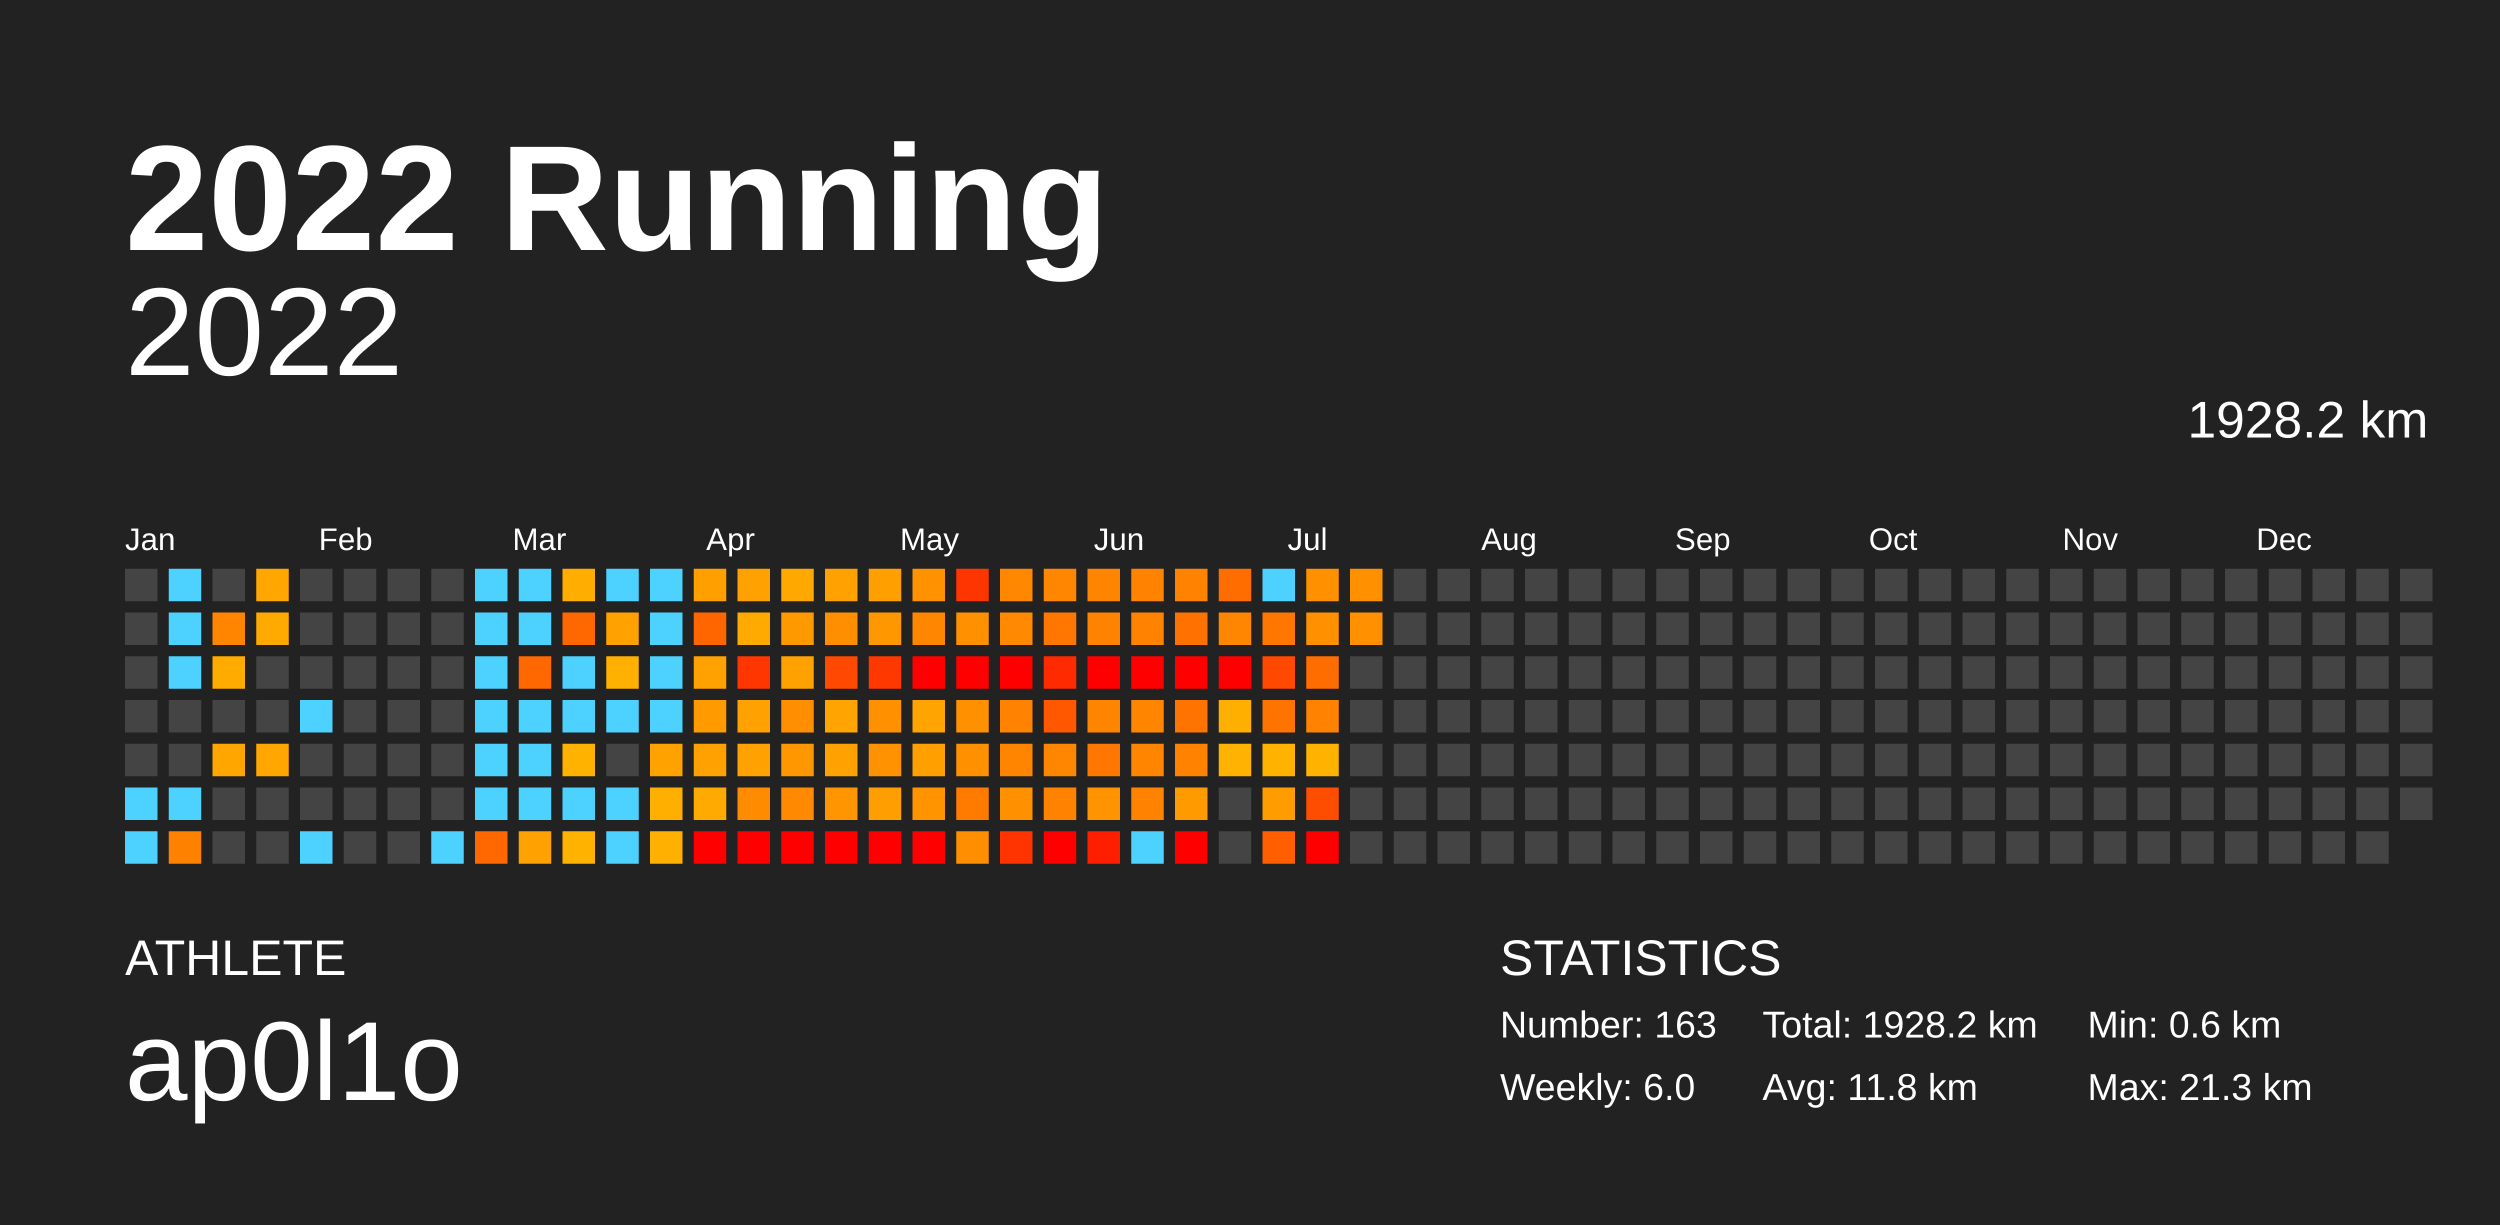
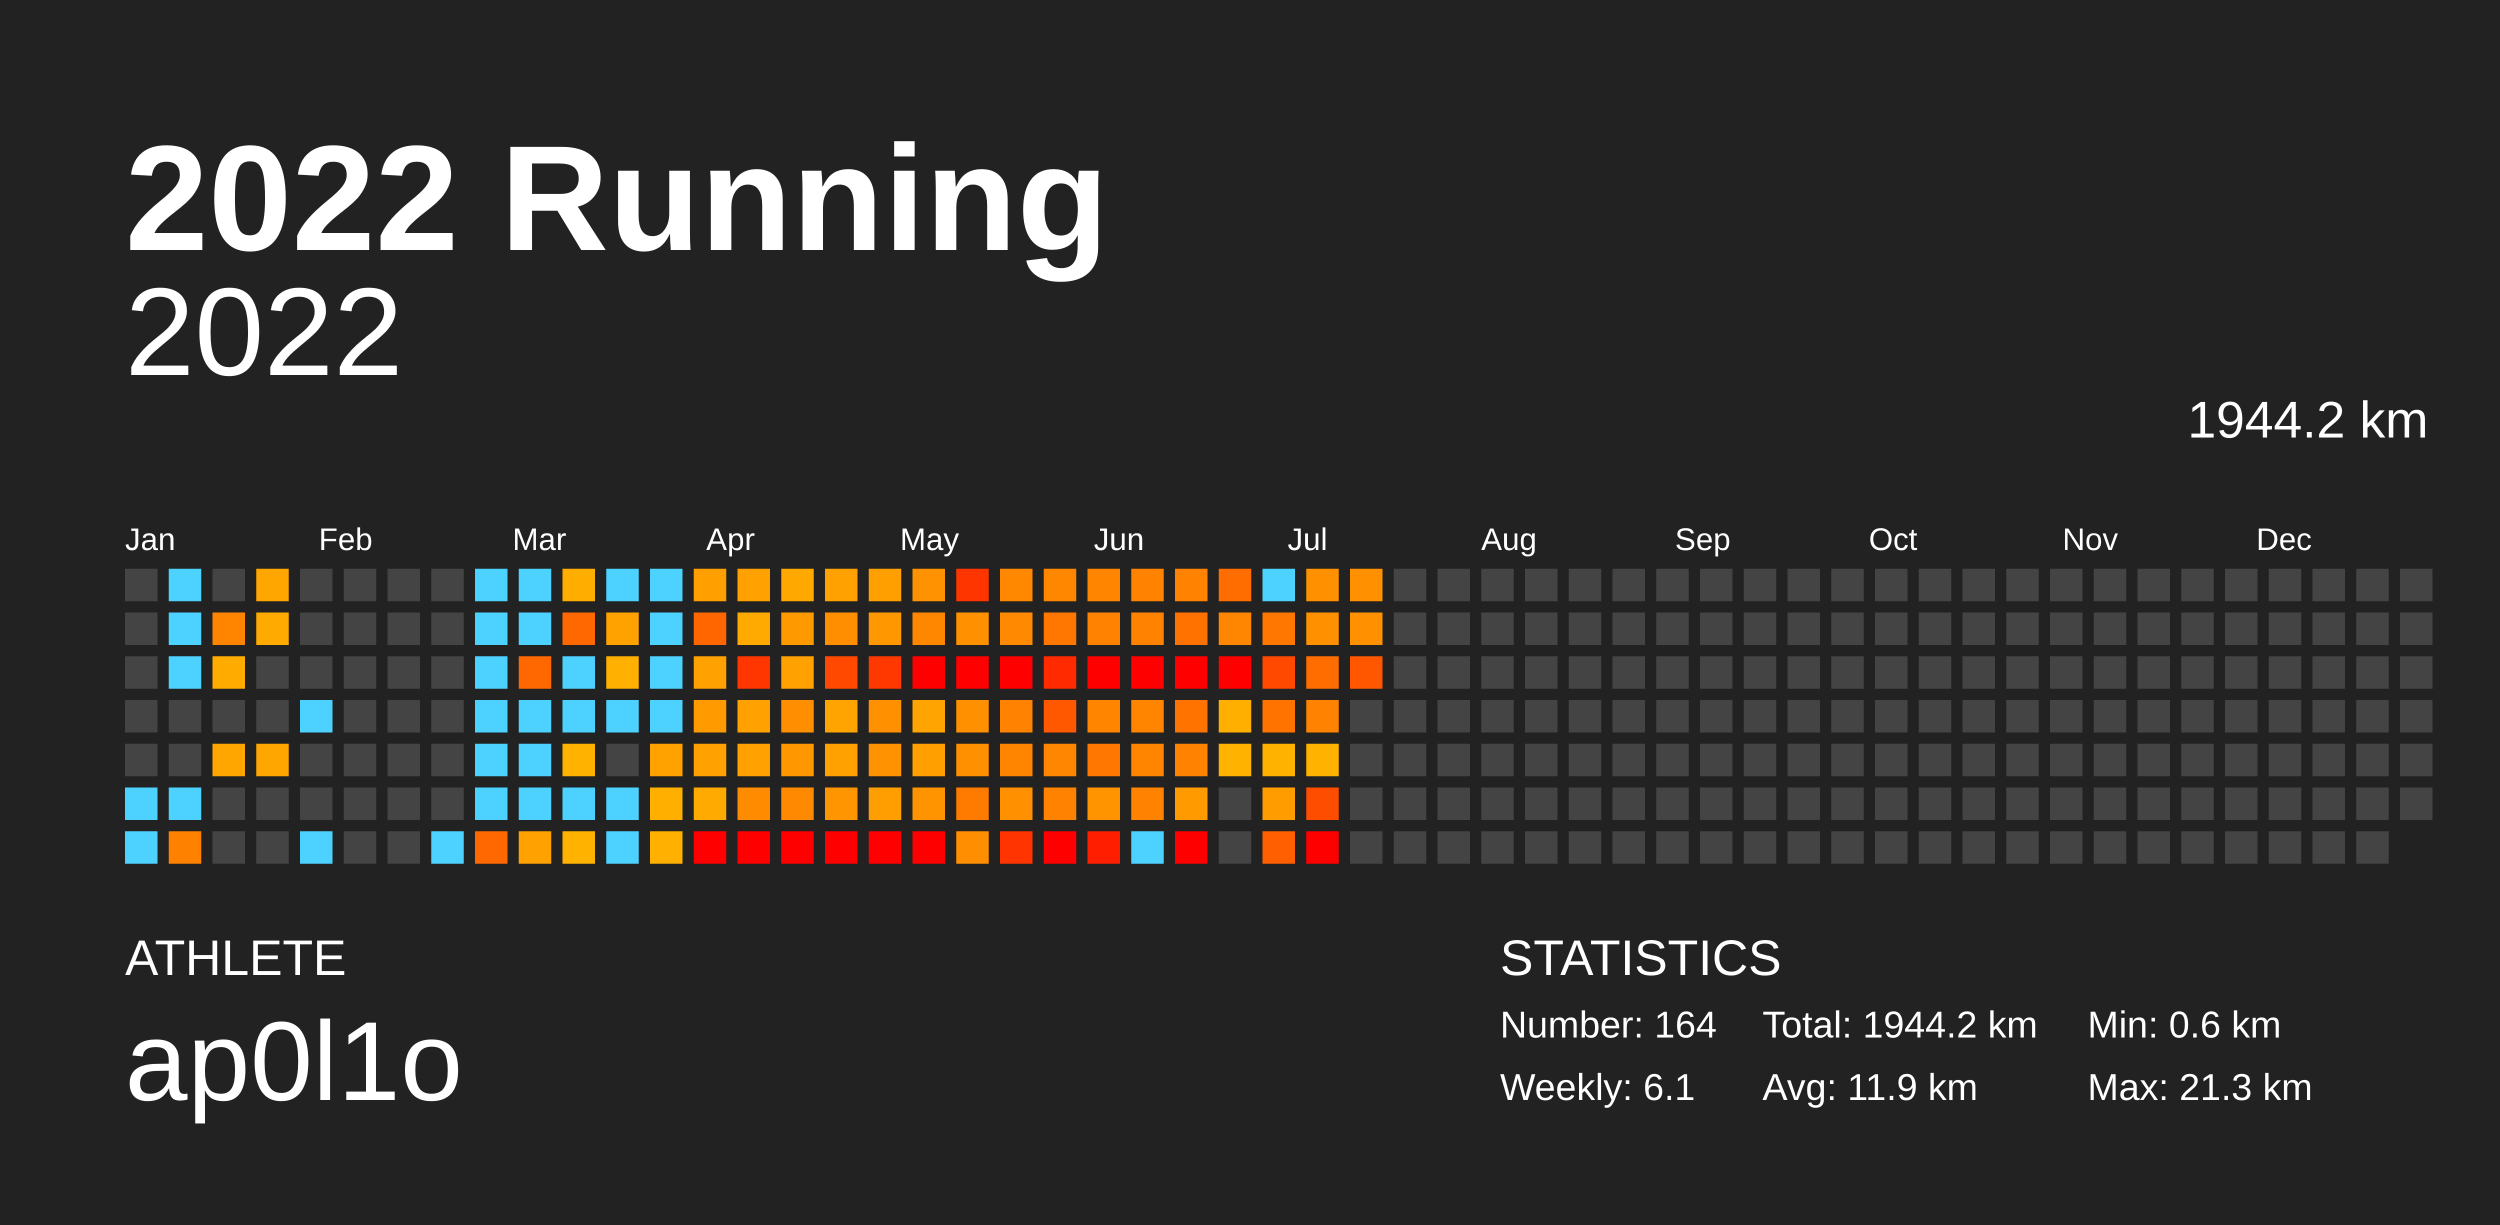
<svg xmlns="http://www.w3.org/2000/svg" baseProfile="full" height="98mm" version="1.1" viewBox="0,0,200,98" width="200mm">
  <defs />
  <rect fill="#222222" height="98" width="200" x="0" y="0" />
  <text fill="#FFFFFF" style="font-size:12px; font-family:Arial; font-weight:bold;" x="10" y="20">2022 Running</text>
  <text fill="#FFFFFF" style="font-size:4px; font-family:Arial" x="10" y="78">ATHLETE</text>
  <text fill="#FFFFFF" style="font-size:9px; font-family:Arial" x="10" y="88">ap0l1o</text>
  <text fill="#FFFFFF" style="font-size:4px; font-family:Arial" x="120" y="78">STATISTICS</text>
-   <text fill="#FFFFFF" style="font-size:3px; font-family:Arial" x="120" y="83">Number: 163</text>
-   <text fill="#FFFFFF" style="font-size:3px; font-family:Arial" x="120" y="88">Weekly: 6.0</text>
-   <text fill="#FFFFFF" style="font-size:3px; font-family:Arial" x="141" y="83">Total: 1928.2 km</text>
-   <text fill="#FFFFFF" style="font-size:3px; font-family:Arial" x="141" y="88">Avg: 11.8 km</text>
+   <text fill="#FFFFFF" style="font-size:3px; font-family:Arial" x="120" y="83">Number: 164</text>
+   <text fill="#FFFFFF" style="font-size:3px; font-family:Arial" x="120" y="88">Weekly: 6.1</text>
+   <text fill="#FFFFFF" style="font-size:3px; font-family:Arial" x="141" y="83">Total: 1944.2 km</text>
+   <text fill="#FFFFFF" style="font-size:3px; font-family:Arial" x="141" y="88">Avg: 11.9 km</text>
  <text fill="#FFFFFF" style="font-size:3px; font-family:Arial" x="167" y="83">Min: 0.6 km</text>
  <text fill="#FFFFFF" style="font-size:3px; font-family:Arial" x="167" y="88">Max: 21.3 km</text>
  <text alignment-baseline="hanging" fill="#FFFFFF" style="font-size:10.0px; font-family:Arial;" x="10" y="30">2022</text>
-   <text alignment-baseline="hanging" fill="#FFFFFF" style="font-size:4.125px; font-family:Arial;" x="175" y="35">1928.2 km</text>
+   <text alignment-baseline="hanging" fill="#FFFFFF" style="font-size:4.125px; font-family:Arial;" x="175" y="35">1944.2 km</text>
  <text fill="#FFFFFF" style="font-size:2.5px; font-family:Arial" x="10.0" y="44">Jan</text>
  <text fill="#FFFFFF" style="font-size:2.5px; font-family:Arial" x="25.5" y="44">Feb</text>
  <text fill="#FFFFFF" style="font-size:2.5px; font-family:Arial" x="41.0" y="44">Mar</text>
  <text fill="#FFFFFF" style="font-size:2.5px; font-family:Arial" x="56.5" y="44">Apr</text>
  <text fill="#FFFFFF" style="font-size:2.5px; font-family:Arial" x="72.0" y="44">May</text>
  <text fill="#FFFFFF" style="font-size:2.5px; font-family:Arial" x="87.5" y="44">Jun</text>
  <text fill="#FFFFFF" style="font-size:2.5px; font-family:Arial" x="103.0" y="44">Jul</text>
  <text fill="#FFFFFF" style="font-size:2.5px; font-family:Arial" x="118.5" y="44">Aug</text>
  <text fill="#FFFFFF" style="font-size:2.5px; font-family:Arial" x="134.0" y="44">Sep</text>
  <text fill="#FFFFFF" style="font-size:2.5px; font-family:Arial" x="149.5" y="44">Oct</text>
  <text fill="#FFFFFF" style="font-size:2.5px; font-family:Arial" x="165.0" y="44">Nov</text>
  <text fill="#FFFFFF" style="font-size:2.5px; font-family:Arial" x="180.5" y="44">Dec</text>
  <rect fill="#444444" height="2.6" width="2.6" x="10.0" y="45.5" />
  <rect fill="#444444" height="2.6" width="2.6" x="10.0" y="49.0" />
  <rect fill="#444444" height="2.6" width="2.6" x="10.0" y="52.5" />
  <rect fill="#444444" height="2.6" width="2.6" x="10.0" y="56.0" />
  <rect fill="#444444" height="2.6" width="2.6" x="10.0" y="59.5" />
  <rect fill="#4dd2ff" height="2.6" width="2.6" x="10.0" y="63.0" />
  <rect fill="#4dd2ff" height="2.6" width="2.6" x="10.0" y="66.5" />
  <rect fill="#4dd2ff" height="2.6" width="2.6" x="13.5" y="45.5" />
  <rect fill="#4dd2ff" height="2.6" width="2.6" x="13.5" y="49.0" />
  <rect fill="#4dd2ff" height="2.6" width="2.6" x="13.5" y="52.5" />
  <rect fill="#444444" height="2.6" width="2.6" x="13.5" y="56.0" />
  <rect fill="#444444" height="2.6" width="2.6" x="13.5" y="59.5" />
  <rect fill="#4dd2ff" height="2.6" width="2.6" x="13.5" y="63.0" />
  <rect fill="#ff8100" height="2.6" width="2.6" x="13.5" y="66.5" />
  <rect fill="#444444" height="2.6" width="2.6" x="17.0" y="45.5" />
  <rect fill="#ff8500" height="2.6" width="2.6" x="17.0" y="49.0" />
  <rect fill="#ffab00" height="2.6" width="2.6" x="17.0" y="52.5" />
  <rect fill="#444444" height="2.6" width="2.6" x="17.0" y="56.0" />
  <rect fill="#ffa700" height="2.6" width="2.6" x="17.0" y="59.5" />
  <rect fill="#444444" height="2.6" width="2.6" x="17.0" y="63.0" />
  <rect fill="#444444" height="2.6" width="2.6" x="17.0" y="66.5" />
  <rect fill="#ffa700" height="2.6" width="2.6" x="20.5" y="45.5" />
  <rect fill="#ffaa00" height="2.6" width="2.6" x="20.5" y="49.0" />
  <rect fill="#444444" height="2.6" width="2.6" x="20.5" y="52.5" />
  <rect fill="#444444" height="2.6" width="2.6" x="20.5" y="56.0" />
  <rect fill="#ffa700" height="2.6" width="2.6" x="20.5" y="59.5" />
  <rect fill="#444444" height="2.6" width="2.6" x="20.5" y="63.0" />
  <rect fill="#444444" height="2.6" width="2.6" x="20.5" y="66.5" />
  <rect fill="#444444" height="2.6" width="2.6" x="24.0" y="45.5" />
  <rect fill="#444444" height="2.6" width="2.6" x="24.0" y="49.0" />
  <rect fill="#444444" height="2.6" width="2.6" x="24.0" y="52.5" />
  <rect fill="#4dd2ff" height="2.6" width="2.6" x="24.0" y="56.0" />
  <rect fill="#444444" height="2.6" width="2.6" x="24.0" y="59.5" />
  <rect fill="#444444" height="2.6" width="2.6" x="24.0" y="63.0" />
  <rect fill="#4dd2ff" height="2.6" width="2.6" x="24.0" y="66.5" />
  <rect fill="#444444" height="2.6" width="2.6" x="27.5" y="45.5" />
  <rect fill="#444444" height="2.6" width="2.6" x="27.5" y="49.0" />
  <rect fill="#444444" height="2.6" width="2.6" x="27.5" y="52.5" />
  <rect fill="#444444" height="2.6" width="2.6" x="27.5" y="56.0" />
  <rect fill="#444444" height="2.6" width="2.6" x="27.5" y="59.5" />
  <rect fill="#444444" height="2.6" width="2.6" x="27.5" y="63.0" />
  <rect fill="#444444" height="2.6" width="2.6" x="27.5" y="66.5" />
  <rect fill="#444444" height="2.6" width="2.6" x="31.0" y="45.5" />
  <rect fill="#444444" height="2.6" width="2.6" x="31.0" y="49.0" />
  <rect fill="#444444" height="2.6" width="2.6" x="31.0" y="52.5" />
  <rect fill="#444444" height="2.6" width="2.6" x="31.0" y="56.0" />
  <rect fill="#444444" height="2.6" width="2.6" x="31.0" y="59.5" />
  <rect fill="#444444" height="2.6" width="2.6" x="31.0" y="63.0" />
  <rect fill="#444444" height="2.6" width="2.6" x="31.0" y="66.5" />
  <rect fill="#444444" height="2.6" width="2.6" x="34.5" y="45.5" />
  <rect fill="#444444" height="2.6" width="2.6" x="34.5" y="49.0" />
  <rect fill="#444444" height="2.6" width="2.6" x="34.5" y="52.5" />
  <rect fill="#444444" height="2.6" width="2.6" x="34.5" y="56.0" />
  <rect fill="#444444" height="2.6" width="2.6" x="34.5" y="59.5" />
  <rect fill="#444444" height="2.6" width="2.6" x="34.5" y="63.0" />
  <rect fill="#4dd2ff" height="2.6" width="2.6" x="34.5" y="66.5" />
  <rect fill="#4dd2ff" height="2.6" width="2.6" x="38.0" y="45.5" />
  <rect fill="#4dd2ff" height="2.6" width="2.6" x="38.0" y="49.0" />
  <rect fill="#4dd2ff" height="2.6" width="2.6" x="38.0" y="52.5" />
  <rect fill="#4dd2ff" height="2.6" width="2.6" x="38.0" y="56.0" />
  <rect fill="#4dd2ff" height="2.6" width="2.6" x="38.0" y="59.5" />
  <rect fill="#4dd2ff" height="2.6" width="2.6" x="38.0" y="63.0" />
  <rect fill="#ff6700" height="2.6" width="2.6" x="38.0" y="66.5" />
  <rect fill="#4dd2ff" height="2.6" width="2.6" x="41.5" y="45.5" />
  <rect fill="#4dd2ff" height="2.6" width="2.6" x="41.5" y="49.0" />
  <rect fill="#ff6700" height="2.6" width="2.6" x="41.5" y="52.5" />
  <rect fill="#4dd2ff" height="2.6" width="2.6" x="41.5" y="56.0" />
  <rect fill="#4dd2ff" height="2.6" width="2.6" x="41.5" y="59.5" />
  <rect fill="#4dd2ff" height="2.6" width="2.6" x="41.5" y="63.0" />
  <rect fill="#ffa100" height="2.6" width="2.6" x="41.5" y="66.5" />
  <rect fill="#ffae00" height="2.6" width="2.6" x="45.0" y="45.5" />
  <rect fill="#ff6700" height="2.6" width="2.6" x="45.0" y="49.0" />
  <rect fill="#4dd2ff" height="2.6" width="2.6" x="45.0" y="52.5" />
  <rect fill="#4dd2ff" height="2.6" width="2.6" x="45.0" y="56.0" />
  <rect fill="#ffb300" height="2.6" width="2.6" x="45.0" y="59.5" />
  <rect fill="#4dd2ff" height="2.6" width="2.6" x="45.0" y="63.0" />
  <rect fill="#ffb300" height="2.6" width="2.6" x="45.0" y="66.5" />
  <rect fill="#4dd2ff" height="2.6" width="2.6" x="48.5" y="45.5" />
  <rect fill="#ffa200" height="2.6" width="2.6" x="48.5" y="49.0" />
  <rect fill="#ffb000" height="2.6" width="2.6" x="48.5" y="52.5" />
  <rect fill="#4dd2ff" height="2.6" width="2.6" x="48.5" y="56.0" />
  <rect fill="#444444" height="2.6" width="2.6" x="48.5" y="59.5" />
  <rect fill="#4dd2ff" height="2.6" width="2.6" x="48.5" y="63.0" />
  <rect fill="#4dd2ff" height="2.6" width="2.6" x="48.5" y="66.5" />
  <rect fill="#4dd2ff" height="2.6" width="2.6" x="52.0" y="45.5" />
  <rect fill="#4dd2ff" height="2.6" width="2.6" x="52.0" y="49.0" />
  <rect fill="#4dd2ff" height="2.6" width="2.6" x="52.0" y="52.5" />
  <rect fill="#4dd2ff" height="2.6" width="2.6" x="52.0" y="56.0" />
  <rect fill="#ffa200" height="2.6" width="2.6" x="52.0" y="59.5" />
  <rect fill="#ffaf00" height="2.6" width="2.6" x="52.0" y="63.0" />
  <rect fill="#ffb000" height="2.6" width="2.6" x="52.0" y="66.5" />
  <rect fill="#ff9f00" height="2.6" width="2.6" x="55.5" y="45.5" />
  <rect fill="#ff6600" height="2.6" width="2.6" x="55.5" y="49.0" />
  <rect fill="#ffa100" height="2.6" width="2.6" x="55.5" y="52.5" />
  <rect fill="#ff9b00" height="2.6" width="2.6" x="55.5" y="56.0" />
  <rect fill="#ffa100" height="2.6" width="2.6" x="55.5" y="59.5" />
  <rect fill="#ffaa00" height="2.6" width="2.6" x="55.5" y="63.0" />
  <rect fill="red" height="2.6" width="2.6" x="55.5" y="66.5" />
  <rect fill="#ffa100" height="2.6" width="2.6" x="59.0" y="45.5" />
  <rect fill="#ffaa00" height="2.6" width="2.6" x="59.0" y="49.0" />
  <rect fill="#ff3600" height="2.6" width="2.6" x="59.0" y="52.5" />
  <rect fill="#ffa100" height="2.6" width="2.6" x="59.0" y="56.0" />
  <rect fill="#ffa100" height="2.6" width="2.6" x="59.0" y="59.5" />
  <rect fill="#ff8b00" height="2.6" width="2.6" x="59.0" y="63.0" />
  <rect fill="red" height="2.6" width="2.6" x="59.0" y="66.5" />
  <rect fill="#ffa800" height="2.6" width="2.6" x="62.5" y="45.5" />
  <rect fill="#ff9900" height="2.6" width="2.6" x="62.5" y="49.0" />
  <rect fill="#ffa100" height="2.6" width="2.6" x="62.5" y="52.5" />
  <rect fill="#ff8f00" height="2.6" width="2.6" x="62.5" y="56.0" />
  <rect fill="#ff9800" height="2.6" width="2.6" x="62.5" y="59.5" />
  <rect fill="#ff8900" height="2.6" width="2.6" x="62.5" y="63.0" />
  <rect fill="red" height="2.6" width="2.6" x="62.5" y="66.5" />
  <rect fill="#ffa100" height="2.6" width="2.6" x="66.0" y="45.5" />
  <rect fill="#ff8f00" height="2.6" width="2.6" x="66.0" y="49.0" />
  <rect fill="#ff4900" height="2.6" width="2.6" x="66.0" y="52.5" />
  <rect fill="#ffa400" height="2.6" width="2.6" x="66.0" y="56.0" />
  <rect fill="#ffa100" height="2.6" width="2.6" x="66.0" y="59.5" />
  <rect fill="#ff9500" height="2.6" width="2.6" x="66.0" y="63.0" />
  <rect fill="red" height="2.6" width="2.6" x="66.0" y="66.5" />
  <rect fill="#ffa000" height="2.6" width="2.6" x="69.5" y="45.5" />
  <rect fill="#ff9700" height="2.6" width="2.6" x="69.5" y="49.0" />
  <rect fill="#ff3800" height="2.6" width="2.6" x="69.5" y="52.5" />
  <rect fill="#ff9100" height="2.6" width="2.6" x="69.5" y="56.0" />
  <rect fill="#ff9200" height="2.6" width="2.6" x="69.5" y="59.5" />
  <rect fill="#ff9e00" height="2.6" width="2.6" x="69.5" y="63.0" />
  <rect fill="red" height="2.6" width="2.6" x="69.5" y="66.5" />
  <rect fill="#ff9200" height="2.6" width="2.6" x="73.0" y="45.5" />
  <rect fill="#ff8700" height="2.6" width="2.6" x="73.0" y="49.0" />
  <rect fill="red" height="2.6" width="2.6" x="73.0" y="52.5" />
  <rect fill="#ffa400" height="2.6" width="2.6" x="73.0" y="56.0" />
  <rect fill="#ff9f00" height="2.6" width="2.6" x="73.0" y="59.5" />
  <rect fill="#ff9400" height="2.6" width="2.6" x="73.0" y="63.0" />
  <rect fill="red" height="2.6" width="2.6" x="73.0" y="66.5" />
  <rect fill="#ff3500" height="2.6" width="2.6" x="76.5" y="45.5" />
  <rect fill="#ff9100" height="2.6" width="2.6" x="76.5" y="49.0" />
  <rect fill="red" height="2.6" width="2.6" x="76.5" y="52.5" />
  <rect fill="#ff9000" height="2.6" width="2.6" x="76.5" y="56.0" />
  <rect fill="#ff9000" height="2.6" width="2.6" x="76.5" y="59.5" />
  <rect fill="#ff7b00" height="2.6" width="2.6" x="76.5" y="63.0" />
  <rect fill="#ff8e00" height="2.6" width="2.6" x="76.5" y="66.5" />
  <rect fill="#ff8800" height="2.6" width="2.6" x="80.0" y="45.5" />
  <rect fill="#ff8900" height="2.6" width="2.6" x="80.0" y="49.0" />
  <rect fill="red" height="2.6" width="2.6" x="80.0" y="52.5" />
  <rect fill="#ff8200" height="2.6" width="2.6" x="80.0" y="56.0" />
  <rect fill="#ff8400" height="2.6" width="2.6" x="80.0" y="59.5" />
  <rect fill="#ff9100" height="2.6" width="2.6" x="80.0" y="63.0" />
  <rect fill="#ff3400" height="2.6" width="2.6" x="80.0" y="66.5" />
  <rect fill="#ff8700" height="2.6" width="2.6" x="83.5" y="45.5" />
  <rect fill="#ff7700" height="2.6" width="2.6" x="83.5" y="49.0" />
  <rect fill="#ff2a00" height="2.6" width="2.6" x="83.5" y="52.5" />
  <rect fill="#ff5800" height="2.6" width="2.6" x="83.5" y="56.0" />
  <rect fill="#ff8600" height="2.6" width="2.6" x="83.5" y="59.5" />
  <rect fill="#ff8300" height="2.6" width="2.6" x="83.5" y="63.0" />
  <rect fill="red" height="2.6" width="2.6" x="83.5" y="66.5" />
  <rect fill="#ff8400" height="2.6" width="2.6" x="87.0" y="45.5" />
  <rect fill="#ff8200" height="2.6" width="2.6" x="87.0" y="49.0" />
  <rect fill="red" height="2.6" width="2.6" x="87.0" y="52.5" />
  <rect fill="#ff8500" height="2.6" width="2.6" x="87.0" y="56.0" />
  <rect fill="#ff7700" height="2.6" width="2.6" x="87.0" y="59.5" />
  <rect fill="#ff9400" height="2.6" width="2.6" x="87.0" y="63.0" />
  <rect fill="#ff1f00" height="2.6" width="2.6" x="87.0" y="66.5" />
  <rect fill="#ff8200" height="2.6" width="2.6" x="90.5" y="45.5" />
  <rect fill="#ff8300" height="2.6" width="2.6" x="90.5" y="49.0" />
  <rect fill="red" height="2.6" width="2.6" x="90.5" y="52.5" />
  <rect fill="#ff8400" height="2.6" width="2.6" x="90.5" y="56.0" />
  <rect fill="#ff8400" height="2.6" width="2.6" x="90.5" y="59.5" />
  <rect fill="#ff8300" height="2.6" width="2.6" x="90.5" y="63.0" />
  <rect fill="#4dd2ff" height="2.6" width="2.6" x="90.5" y="66.5" />
  <rect fill="#ff8300" height="2.6" width="2.6" x="94.0" y="45.5" />
  <rect fill="#ff7200" height="2.6" width="2.6" x="94.0" y="49.0" />
  <rect fill="red" height="2.6" width="2.6" x="94.0" y="52.5" />
  <rect fill="#ff7400" height="2.6" width="2.6" x="94.0" y="56.0" />
  <rect fill="#ff8300" height="2.6" width="2.6" x="94.0" y="59.5" />
  <rect fill="#ff9b00" height="2.6" width="2.6" x="94.0" y="63.0" />
  <rect fill="red" height="2.6" width="2.6" x="94.0" y="66.5" />
  <rect fill="#ff6d00" height="2.6" width="2.6" x="97.5" y="45.5" />
  <rect fill="#ff8600" height="2.6" width="2.6" x="97.5" y="49.0" />
  <rect fill="red" height="2.6" width="2.6" x="97.5" y="52.5" />
  <rect fill="#ffaf00" height="2.6" width="2.6" x="97.5" y="56.0" />
  <rect fill="#ffb200" height="2.6" width="2.6" x="97.5" y="59.5" />
  <rect fill="#444444" height="2.6" width="2.6" x="97.5" y="63.0" />
  <rect fill="#444444" height="2.6" width="2.6" x="97.5" y="66.5" />
  <rect fill="#4dd2ff" height="2.6" width="2.6" x="101.0" y="45.5" />
  <rect fill="#ff7600" height="2.6" width="2.6" x="101.0" y="49.0" />
  <rect fill="#ff4800" height="2.6" width="2.6" x="101.0" y="52.5" />
  <rect fill="#ff7300" height="2.6" width="2.6" x="101.0" y="56.0" />
  <rect fill="#ffb300" height="2.6" width="2.6" x="101.0" y="59.5" />
  <rect fill="#ff9d00" height="2.6" width="2.6" x="101.0" y="63.0" />
  <rect fill="#ff5f00" height="2.6" width="2.6" x="101.0" y="66.5" />
  <rect fill="#ff9100" height="2.6" width="2.6" x="104.5" y="45.5" />
  <rect fill="#ff9100" height="2.6" width="2.6" x="104.5" y="49.0" />
  <rect fill="#ff6d00" height="2.6" width="2.6" x="104.5" y="52.5" />
  <rect fill="#ff8300" height="2.6" width="2.6" x="104.5" y="56.0" />
  <rect fill="#ffb300" height="2.6" width="2.6" x="104.5" y="59.5" />
  <rect fill="#ff4d00" height="2.6" width="2.6" x="104.5" y="63.0" />
  <rect fill="red" height="2.6" width="2.6" x="104.5" y="66.5" />
  <rect fill="#ff9100" height="2.6" width="2.6" x="108.0" y="45.5" />
  <rect fill="#ff9100" height="2.6" width="2.6" x="108.0" y="49.0" />
-   <rect fill="#444444" height="2.6" width="2.6" x="108.0" y="52.5" />
+   <rect fill="#ff5700" height="2.6" width="2.6" x="108.0" y="52.5" />
  <rect fill="#444444" height="2.6" width="2.6" x="108.0" y="56.0" />
  <rect fill="#444444" height="2.6" width="2.6" x="108.0" y="59.5" />
  <rect fill="#444444" height="2.6" width="2.6" x="108.0" y="63.0" />
  <rect fill="#444444" height="2.6" width="2.6" x="108.0" y="66.5" />
  <rect fill="#444444" height="2.6" width="2.6" x="111.5" y="45.5" />
  <rect fill="#444444" height="2.6" width="2.6" x="111.5" y="49.0" />
  <rect fill="#444444" height="2.6" width="2.6" x="111.5" y="52.5" />
  <rect fill="#444444" height="2.6" width="2.6" x="111.5" y="56.0" />
  <rect fill="#444444" height="2.6" width="2.6" x="111.5" y="59.5" />
  <rect fill="#444444" height="2.6" width="2.6" x="111.5" y="63.0" />
  <rect fill="#444444" height="2.6" width="2.6" x="111.5" y="66.5" />
  <rect fill="#444444" height="2.6" width="2.6" x="115.0" y="45.5" />
  <rect fill="#444444" height="2.6" width="2.6" x="115.0" y="49.0" />
  <rect fill="#444444" height="2.6" width="2.6" x="115.0" y="52.5" />
  <rect fill="#444444" height="2.6" width="2.6" x="115.0" y="56.0" />
  <rect fill="#444444" height="2.6" width="2.6" x="115.0" y="59.5" />
  <rect fill="#444444" height="2.6" width="2.6" x="115.0" y="63.0" />
  <rect fill="#444444" height="2.6" width="2.6" x="115.0" y="66.5" />
  <rect fill="#444444" height="2.6" width="2.6" x="118.5" y="45.5" />
  <rect fill="#444444" height="2.6" width="2.6" x="118.5" y="49.0" />
  <rect fill="#444444" height="2.6" width="2.6" x="118.5" y="52.5" />
  <rect fill="#444444" height="2.6" width="2.6" x="118.5" y="56.0" />
  <rect fill="#444444" height="2.6" width="2.6" x="118.5" y="59.5" />
  <rect fill="#444444" height="2.6" width="2.6" x="118.5" y="63.0" />
  <rect fill="#444444" height="2.6" width="2.6" x="118.5" y="66.5" />
  <rect fill="#444444" height="2.6" width="2.6" x="122.0" y="45.5" />
  <rect fill="#444444" height="2.6" width="2.6" x="122.0" y="49.0" />
  <rect fill="#444444" height="2.6" width="2.6" x="122.0" y="52.5" />
  <rect fill="#444444" height="2.6" width="2.6" x="122.0" y="56.0" />
  <rect fill="#444444" height="2.6" width="2.6" x="122.0" y="59.5" />
  <rect fill="#444444" height="2.6" width="2.6" x="122.0" y="63.0" />
  <rect fill="#444444" height="2.6" width="2.6" x="122.0" y="66.5" />
  <rect fill="#444444" height="2.6" width="2.6" x="125.5" y="45.5" />
  <rect fill="#444444" height="2.6" width="2.6" x="125.5" y="49.0" />
  <rect fill="#444444" height="2.6" width="2.6" x="125.5" y="52.5" />
  <rect fill="#444444" height="2.6" width="2.6" x="125.5" y="56.0" />
  <rect fill="#444444" height="2.6" width="2.6" x="125.5" y="59.5" />
  <rect fill="#444444" height="2.6" width="2.6" x="125.5" y="63.0" />
  <rect fill="#444444" height="2.6" width="2.6" x="125.5" y="66.5" />
  <rect fill="#444444" height="2.6" width="2.6" x="129.0" y="45.5" />
  <rect fill="#444444" height="2.6" width="2.6" x="129.0" y="49.0" />
  <rect fill="#444444" height="2.6" width="2.6" x="129.0" y="52.5" />
  <rect fill="#444444" height="2.6" width="2.6" x="129.0" y="56.0" />
  <rect fill="#444444" height="2.6" width="2.6" x="129.0" y="59.5" />
  <rect fill="#444444" height="2.6" width="2.6" x="129.0" y="63.0" />
  <rect fill="#444444" height="2.6" width="2.6" x="129.0" y="66.5" />
  <rect fill="#444444" height="2.6" width="2.6" x="132.5" y="45.5" />
  <rect fill="#444444" height="2.6" width="2.6" x="132.5" y="49.0" />
  <rect fill="#444444" height="2.6" width="2.6" x="132.5" y="52.5" />
  <rect fill="#444444" height="2.6" width="2.6" x="132.5" y="56.0" />
  <rect fill="#444444" height="2.6" width="2.6" x="132.5" y="59.5" />
  <rect fill="#444444" height="2.6" width="2.6" x="132.5" y="63.0" />
  <rect fill="#444444" height="2.6" width="2.6" x="132.5" y="66.5" />
  <rect fill="#444444" height="2.6" width="2.6" x="136.0" y="45.5" />
  <rect fill="#444444" height="2.6" width="2.6" x="136.0" y="49.0" />
  <rect fill="#444444" height="2.6" width="2.6" x="136.0" y="52.5" />
  <rect fill="#444444" height="2.6" width="2.6" x="136.0" y="56.0" />
  <rect fill="#444444" height="2.6" width="2.6" x="136.0" y="59.5" />
  <rect fill="#444444" height="2.6" width="2.6" x="136.0" y="63.0" />
  <rect fill="#444444" height="2.6" width="2.6" x="136.0" y="66.5" />
  <rect fill="#444444" height="2.6" width="2.6" x="139.5" y="45.5" />
  <rect fill="#444444" height="2.6" width="2.6" x="139.5" y="49.0" />
  <rect fill="#444444" height="2.6" width="2.6" x="139.5" y="52.5" />
  <rect fill="#444444" height="2.6" width="2.6" x="139.5" y="56.0" />
  <rect fill="#444444" height="2.6" width="2.6" x="139.5" y="59.5" />
  <rect fill="#444444" height="2.6" width="2.6" x="139.5" y="63.0" />
  <rect fill="#444444" height="2.6" width="2.6" x="139.5" y="66.5" />
  <rect fill="#444444" height="2.6" width="2.6" x="143.0" y="45.5" />
  <rect fill="#444444" height="2.6" width="2.6" x="143.0" y="49.0" />
  <rect fill="#444444" height="2.6" width="2.6" x="143.0" y="52.5" />
  <rect fill="#444444" height="2.6" width="2.6" x="143.0" y="56.0" />
  <rect fill="#444444" height="2.6" width="2.6" x="143.0" y="59.5" />
  <rect fill="#444444" height="2.6" width="2.6" x="143.0" y="63.0" />
  <rect fill="#444444" height="2.6" width="2.6" x="143.0" y="66.5" />
  <rect fill="#444444" height="2.6" width="2.6" x="146.5" y="45.5" />
  <rect fill="#444444" height="2.6" width="2.6" x="146.5" y="49.0" />
  <rect fill="#444444" height="2.6" width="2.6" x="146.5" y="52.5" />
  <rect fill="#444444" height="2.6" width="2.6" x="146.5" y="56.0" />
  <rect fill="#444444" height="2.6" width="2.6" x="146.5" y="59.5" />
  <rect fill="#444444" height="2.6" width="2.6" x="146.5" y="63.0" />
  <rect fill="#444444" height="2.6" width="2.6" x="146.5" y="66.5" />
  <rect fill="#444444" height="2.6" width="2.6" x="150.0" y="45.5" />
  <rect fill="#444444" height="2.6" width="2.6" x="150.0" y="49.0" />
  <rect fill="#444444" height="2.6" width="2.6" x="150.0" y="52.5" />
  <rect fill="#444444" height="2.6" width="2.6" x="150.0" y="56.0" />
  <rect fill="#444444" height="2.6" width="2.6" x="150.0" y="59.5" />
  <rect fill="#444444" height="2.6" width="2.6" x="150.0" y="63.0" />
  <rect fill="#444444" height="2.6" width="2.6" x="150.0" y="66.5" />
  <rect fill="#444444" height="2.6" width="2.6" x="153.5" y="45.5" />
  <rect fill="#444444" height="2.6" width="2.6" x="153.5" y="49.0" />
  <rect fill="#444444" height="2.6" width="2.6" x="153.5" y="52.5" />
  <rect fill="#444444" height="2.6" width="2.6" x="153.5" y="56.0" />
  <rect fill="#444444" height="2.6" width="2.6" x="153.5" y="59.5" />
  <rect fill="#444444" height="2.6" width="2.6" x="153.5" y="63.0" />
  <rect fill="#444444" height="2.6" width="2.6" x="153.5" y="66.5" />
  <rect fill="#444444" height="2.6" width="2.6" x="157.0" y="45.5" />
  <rect fill="#444444" height="2.6" width="2.6" x="157.0" y="49.0" />
  <rect fill="#444444" height="2.6" width="2.6" x="157.0" y="52.5" />
  <rect fill="#444444" height="2.6" width="2.6" x="157.0" y="56.0" />
  <rect fill="#444444" height="2.6" width="2.6" x="157.0" y="59.5" />
  <rect fill="#444444" height="2.6" width="2.6" x="157.0" y="63.0" />
  <rect fill="#444444" height="2.6" width="2.6" x="157.0" y="66.5" />
  <rect fill="#444444" height="2.6" width="2.6" x="160.5" y="45.5" />
  <rect fill="#444444" height="2.6" width="2.6" x="160.5" y="49.0" />
  <rect fill="#444444" height="2.6" width="2.6" x="160.5" y="52.5" />
  <rect fill="#444444" height="2.6" width="2.6" x="160.5" y="56.0" />
  <rect fill="#444444" height="2.6" width="2.6" x="160.5" y="59.5" />
  <rect fill="#444444" height="2.6" width="2.6" x="160.5" y="63.0" />
  <rect fill="#444444" height="2.6" width="2.6" x="160.5" y="66.5" />
  <rect fill="#444444" height="2.6" width="2.6" x="164.0" y="45.5" />
  <rect fill="#444444" height="2.6" width="2.6" x="164.0" y="49.0" />
  <rect fill="#444444" height="2.6" width="2.6" x="164.0" y="52.5" />
  <rect fill="#444444" height="2.6" width="2.6" x="164.0" y="56.0" />
  <rect fill="#444444" height="2.6" width="2.6" x="164.0" y="59.5" />
  <rect fill="#444444" height="2.6" width="2.6" x="164.0" y="63.0" />
  <rect fill="#444444" height="2.6" width="2.6" x="164.0" y="66.5" />
  <rect fill="#444444" height="2.6" width="2.6" x="167.5" y="45.5" />
  <rect fill="#444444" height="2.6" width="2.6" x="167.5" y="49.0" />
  <rect fill="#444444" height="2.6" width="2.6" x="167.5" y="52.5" />
  <rect fill="#444444" height="2.6" width="2.6" x="167.5" y="56.0" />
  <rect fill="#444444" height="2.6" width="2.6" x="167.5" y="59.5" />
  <rect fill="#444444" height="2.6" width="2.6" x="167.5" y="63.0" />
  <rect fill="#444444" height="2.6" width="2.6" x="167.5" y="66.5" />
  <rect fill="#444444" height="2.6" width="2.6" x="171.0" y="45.5" />
  <rect fill="#444444" height="2.6" width="2.6" x="171.0" y="49.0" />
  <rect fill="#444444" height="2.6" width="2.6" x="171.0" y="52.5" />
  <rect fill="#444444" height="2.6" width="2.6" x="171.0" y="56.0" />
  <rect fill="#444444" height="2.6" width="2.6" x="171.0" y="59.5" />
  <rect fill="#444444" height="2.6" width="2.6" x="171.0" y="63.0" />
  <rect fill="#444444" height="2.6" width="2.6" x="171.0" y="66.5" />
  <rect fill="#444444" height="2.6" width="2.6" x="174.5" y="45.5" />
  <rect fill="#444444" height="2.6" width="2.6" x="174.5" y="49.0" />
  <rect fill="#444444" height="2.6" width="2.6" x="174.5" y="52.5" />
  <rect fill="#444444" height="2.6" width="2.6" x="174.5" y="56.0" />
  <rect fill="#444444" height="2.6" width="2.6" x="174.5" y="59.5" />
  <rect fill="#444444" height="2.6" width="2.6" x="174.5" y="63.0" />
  <rect fill="#444444" height="2.6" width="2.6" x="174.5" y="66.5" />
  <rect fill="#444444" height="2.6" width="2.6" x="178.0" y="45.5" />
  <rect fill="#444444" height="2.6" width="2.6" x="178.0" y="49.0" />
  <rect fill="#444444" height="2.6" width="2.6" x="178.0" y="52.5" />
  <rect fill="#444444" height="2.6" width="2.6" x="178.0" y="56.0" />
  <rect fill="#444444" height="2.6" width="2.6" x="178.0" y="59.5" />
  <rect fill="#444444" height="2.6" width="2.6" x="178.0" y="63.0" />
  <rect fill="#444444" height="2.6" width="2.6" x="178.0" y="66.5" />
  <rect fill="#444444" height="2.6" width="2.6" x="181.5" y="45.5" />
  <rect fill="#444444" height="2.6" width="2.6" x="181.5" y="49.0" />
  <rect fill="#444444" height="2.6" width="2.6" x="181.5" y="52.5" />
  <rect fill="#444444" height="2.6" width="2.6" x="181.5" y="56.0" />
  <rect fill="#444444" height="2.6" width="2.6" x="181.5" y="59.5" />
  <rect fill="#444444" height="2.6" width="2.6" x="181.5" y="63.0" />
  <rect fill="#444444" height="2.6" width="2.6" x="181.5" y="66.5" />
  <rect fill="#444444" height="2.6" width="2.6" x="185.0" y="45.5" />
  <rect fill="#444444" height="2.6" width="2.6" x="185.0" y="49.0" />
  <rect fill="#444444" height="2.6" width="2.6" x="185.0" y="52.5" />
  <rect fill="#444444" height="2.6" width="2.6" x="185.0" y="56.0" />
  <rect fill="#444444" height="2.6" width="2.6" x="185.0" y="59.5" />
  <rect fill="#444444" height="2.6" width="2.6" x="185.0" y="63.0" />
  <rect fill="#444444" height="2.6" width="2.6" x="185.0" y="66.5" />
  <rect fill="#444444" height="2.6" width="2.6" x="188.5" y="45.5" />
  <rect fill="#444444" height="2.6" width="2.6" x="188.5" y="49.0" />
  <rect fill="#444444" height="2.6" width="2.6" x="188.5" y="52.5" />
  <rect fill="#444444" height="2.6" width="2.6" x="188.5" y="56.0" />
  <rect fill="#444444" height="2.6" width="2.6" x="188.5" y="59.5" />
  <rect fill="#444444" height="2.6" width="2.6" x="188.5" y="63.0" />
  <rect fill="#444444" height="2.6" width="2.6" x="188.5" y="66.5" />
  <rect fill="#444444" height="2.6" width="2.6" x="192.0" y="45.5" />
  <rect fill="#444444" height="2.6" width="2.6" x="192.0" y="49.0" />
  <rect fill="#444444" height="2.6" width="2.6" x="192.0" y="52.5" />
  <rect fill="#444444" height="2.6" width="2.6" x="192.0" y="56.0" />
  <rect fill="#444444" height="2.6" width="2.6" x="192.0" y="59.5" />
  <rect fill="#444444" height="2.6" width="2.6" x="192.0" y="63.0" />
</svg>
